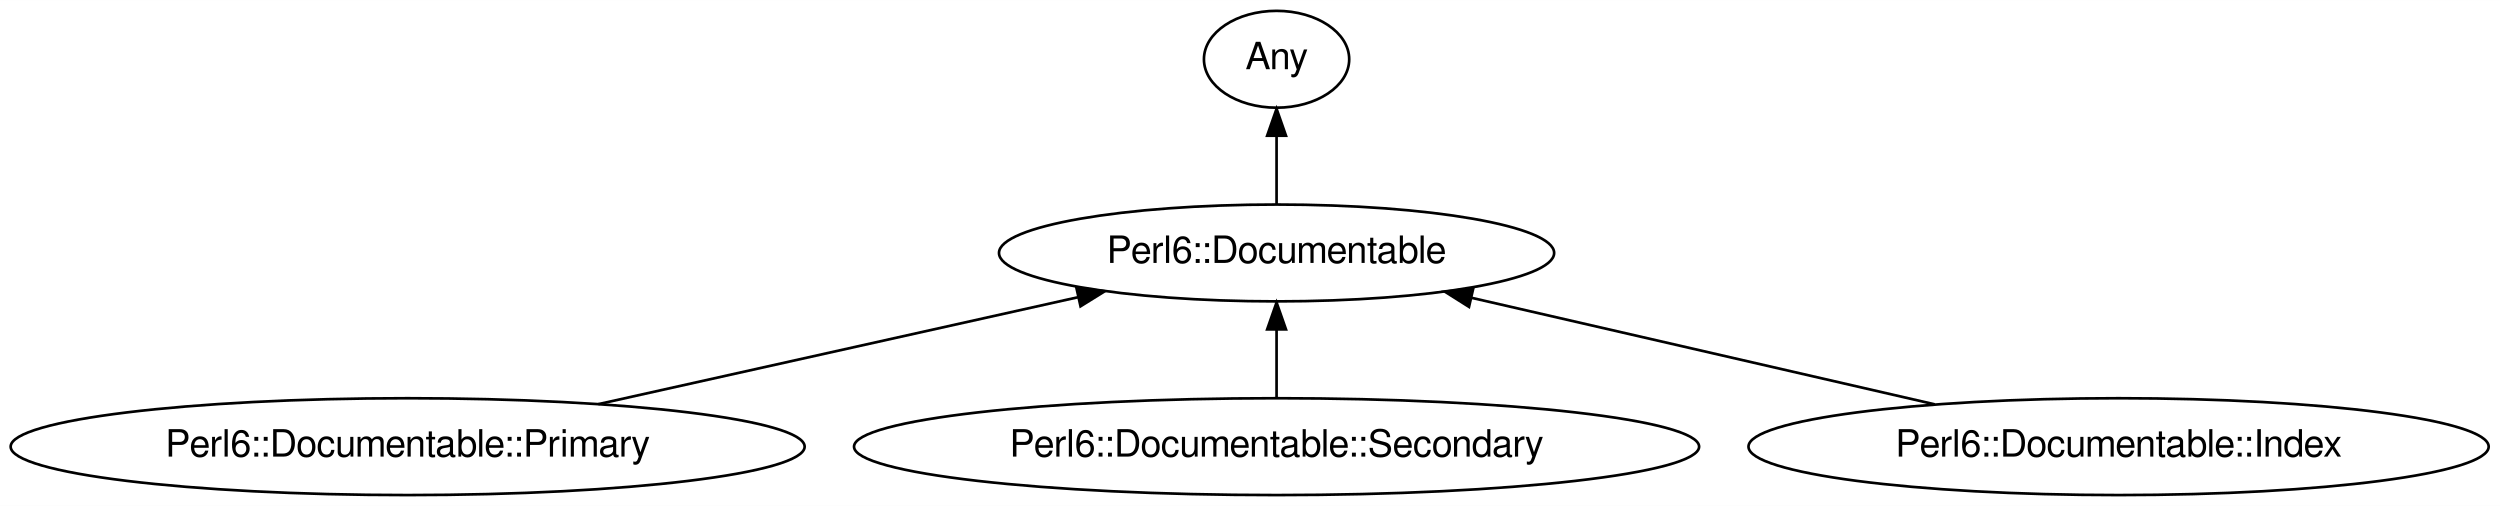
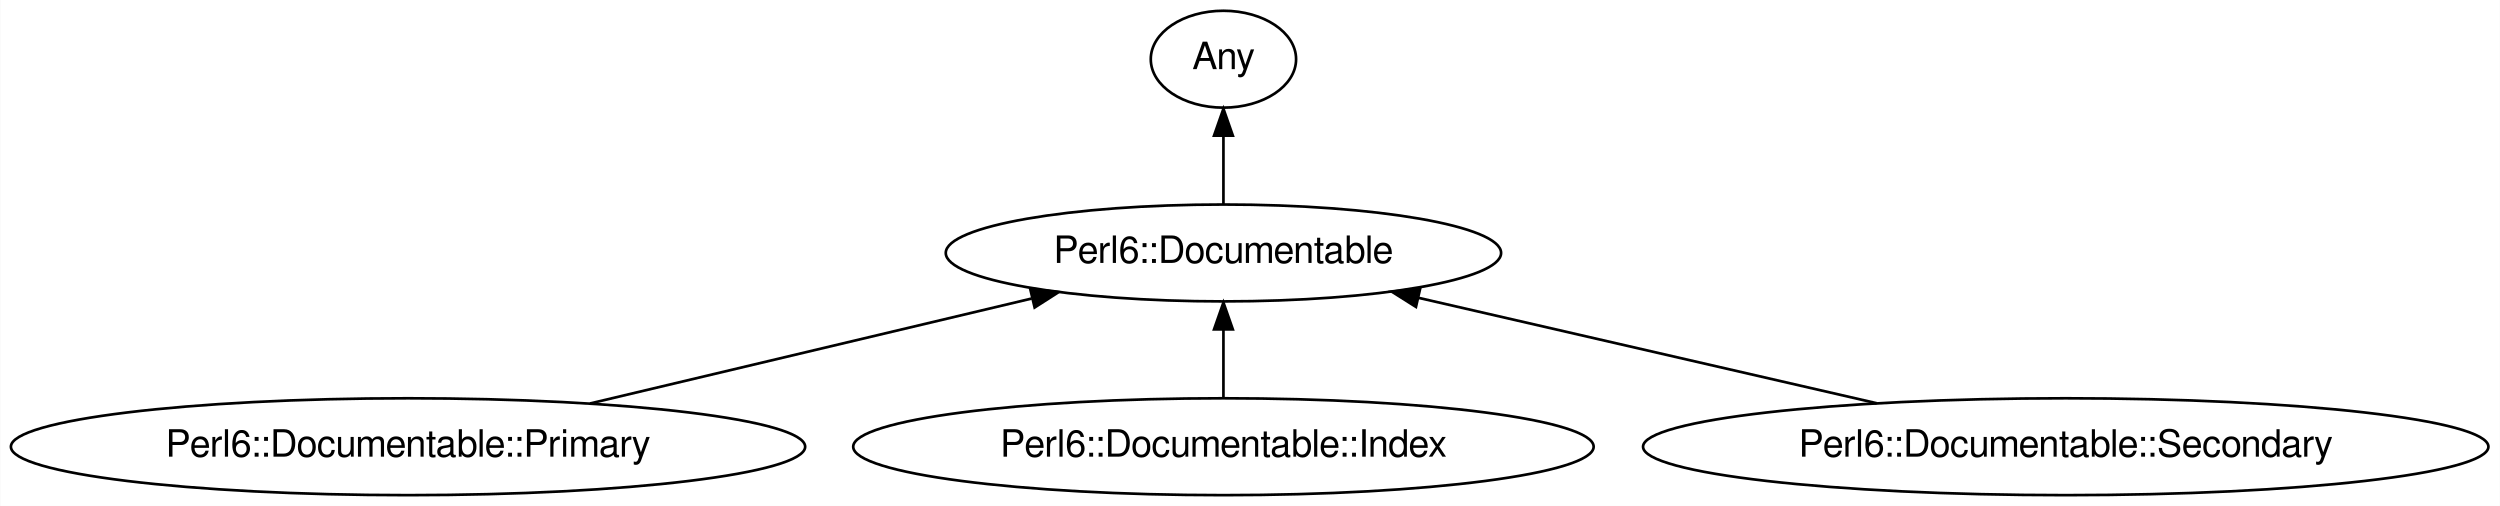
- <svg xmlns="http://www.w3.org/2000/svg" xmlns:xlink="http://www.w3.org/1999/xlink" width="929pt" height="188pt" viewBox="0.00 0.00 929.32 188.00">
+ <svg xmlns="http://www.w3.org/2000/svg" xmlns:xlink="http://www.w3.org/1999/xlink" width="929pt" height="188pt" viewBox="0.00 0.00 928.82 188.00">
  <g id="graph0" class="graph" transform="scale(1 1) rotate(0) translate(4 184)">
-     <polygon fill="#ffffff" stroke="transparent" points="-4,4 -4,-184 925.325,-184 925.325,4 -4,4" />
+     <polygon fill="#ffffff" stroke="transparent" points="-4,4 -4,-184 924.823,-184 924.823,4 -4,4" />
    <g id="node1" class="node">
      <g id="a_node1">
        <a xlink:href="/type/Perl6::Documentable" xlink:title="Perl6::Documentable">
-           <ellipse fill="none" stroke="#000000" cx="470.537" cy="-90" rx="103.182" ry="18" />
-           <text text-anchor="middle" x="470.537" y="-86.3" font-family="FreeSans" font-size="14.00" fill="#000000">Perl6::Documentable</text>
+           <ellipse fill="none" stroke="#000000" cx="450.537" cy="-90" rx="103.182" ry="18" />
+           <text text-anchor="middle" x="450.537" y="-86.3" font-family="FreeSans" font-size="14.00" fill="#000000">Perl6::Documentable</text>
        </a>
      </g>
    </g>
    <g id="node2" class="node">
      <g id="a_node2">
        <a xlink:href="/type/Any" xlink:title="Any">
-           <ellipse fill="none" stroke="#000000" cx="470.537" cy="-162" rx="27" ry="18" />
-           <text text-anchor="middle" x="470.537" y="-158.3" font-family="FreeSans" font-size="14.00" fill="#000000">Any</text>
+           <ellipse fill="none" stroke="#000000" cx="450.537" cy="-162" rx="27" ry="18" />
+           <text text-anchor="middle" x="450.537" y="-158.3" font-family="FreeSans" font-size="14.00" fill="#000000">Any</text>
        </a>
      </g>
    </g>
    <g id="edge1" class="edge">
-       <path fill="none" stroke="#000000" d="M470.537,-108.169C470.537,-115.869 470.537,-125.026 470.537,-133.583" />
-       <polygon fill="#000000" stroke="#000000" points="467.037,-133.587 470.537,-143.587 474.037,-133.587 467.037,-133.587" />
+       <path fill="none" stroke="#000000" d="M450.537,-108.169C450.537,-115.869 450.537,-125.026 450.537,-133.583" />
+       <polygon fill="#000000" stroke="#000000" points="447.037,-133.587 450.537,-143.587 454.037,-133.587 447.037,-133.587" />
    </g>
    <g id="node3" class="node">
      <g id="a_node3">
        <a xlink:href="/type/Perl6::Documentable::Primary" xlink:title="Perl6::Documentable::Primary">
          <ellipse fill="none" stroke="#000000" cx="147.537" cy="-18" rx="147.574" ry="18" />
          <text text-anchor="middle" x="147.537" y="-14.3" font-family="FreeSans" font-size="14.00" fill="#000000">Perl6::Documentable::Primary</text>
        </a>
      </g>
    </g>
    <g id="edge2" class="edge">
-       <path fill="none" stroke="#000000" d="M218.421,-33.801C271.305,-45.589 343.355,-61.65 396.891,-73.584" />
-       <polygon fill="#000000" stroke="#000000" points="396.141,-77.002 406.663,-75.762 397.664,-70.17 396.141,-77.002" />
+       <path fill="none" stroke="#000000" d="M215.159,-34.069C263.948,-45.662 329.684,-61.283 379.287,-73.069" />
+       <polygon fill="#000000" stroke="#000000" points="378.76,-76.541 389.298,-75.448 380.378,-69.731 378.76,-76.541" />
    </g>
    <g id="node4" class="node">
      <g id="a_node4">
-         <a xlink:href="/type/Perl6::Documentable::Secondary" xlink:title="Perl6::Documentable::Secondary">
-           <ellipse fill="none" stroke="#000000" cx="470.537" cy="-18" rx="157.072" ry="18" />
-           <text text-anchor="middle" x="470.537" y="-14.3" font-family="FreeSans" font-size="14.00" fill="#000000">Perl6::Documentable::Secondary</text>
+         <a xlink:href="/type/Perl6::Documentable::Index" xlink:title="Perl6::Documentable::Index">
+           <ellipse fill="none" stroke="#000000" cx="450.537" cy="-18" rx="137.576" ry="18" />
+           <text text-anchor="middle" x="450.537" y="-14.3" font-family="FreeSans" font-size="14.00" fill="#000000">Perl6::Documentable::Index</text>
        </a>
      </g>
    </g>
    <g id="edge3" class="edge">
-       <path fill="none" stroke="#000000" d="M470.537,-36.169C470.537,-43.869 470.537,-53.026 470.537,-61.583" />
-       <polygon fill="#000000" stroke="#000000" points="467.037,-61.587 470.537,-71.587 474.037,-61.587 467.037,-61.587" />
+       <path fill="none" stroke="#000000" d="M450.537,-36.169C450.537,-43.869 450.537,-53.026 450.537,-61.583" />
+       <polygon fill="#000000" stroke="#000000" points="447.037,-61.587 450.537,-71.587 454.037,-61.587 447.037,-61.587" />
    </g>
    <g id="node5" class="node">
      <g id="a_node5">
-         <a xlink:href="/type/Perl6::Documentable::Index" xlink:title="Perl6::Documentable::Index">
-           <ellipse fill="none" stroke="#000000" cx="783.537" cy="-18" rx="137.576" ry="18" />
-           <text text-anchor="middle" x="783.537" y="-14.3" font-family="FreeSans" font-size="14.00" fill="#000000">Perl6::Documentable::Index</text>
+         <a xlink:href="/type/Perl6::Documentable::Secondary" xlink:title="Perl6::Documentable::Secondary">
+           <ellipse fill="none" stroke="#000000" cx="763.537" cy="-18" rx="157.072" ry="18" />
+           <text text-anchor="middle" x="763.537" y="-14.3" font-family="FreeSans" font-size="14.00" fill="#000000">Perl6::Documentable::Secondary</text>
        </a>
      </g>
    </g>
    <g id="edge4" class="edge">
-       <path fill="none" stroke="#000000" d="M715.235,-33.712C664.285,-45.432 594.819,-61.411 542.917,-73.35" />
-       <polygon fill="#000000" stroke="#000000" points="542.071,-69.954 533.11,-75.606 543.64,-76.775 542.071,-69.954" />
+       <path fill="none" stroke="#000000" d="M693.294,-34.158C642.601,-45.819 574.35,-61.519 523.126,-73.302" />
+       <polygon fill="#000000" stroke="#000000" points="522.08,-69.951 513.119,-75.604 523.649,-76.773 522.08,-69.951" />
    </g>
  </g>
</svg>
